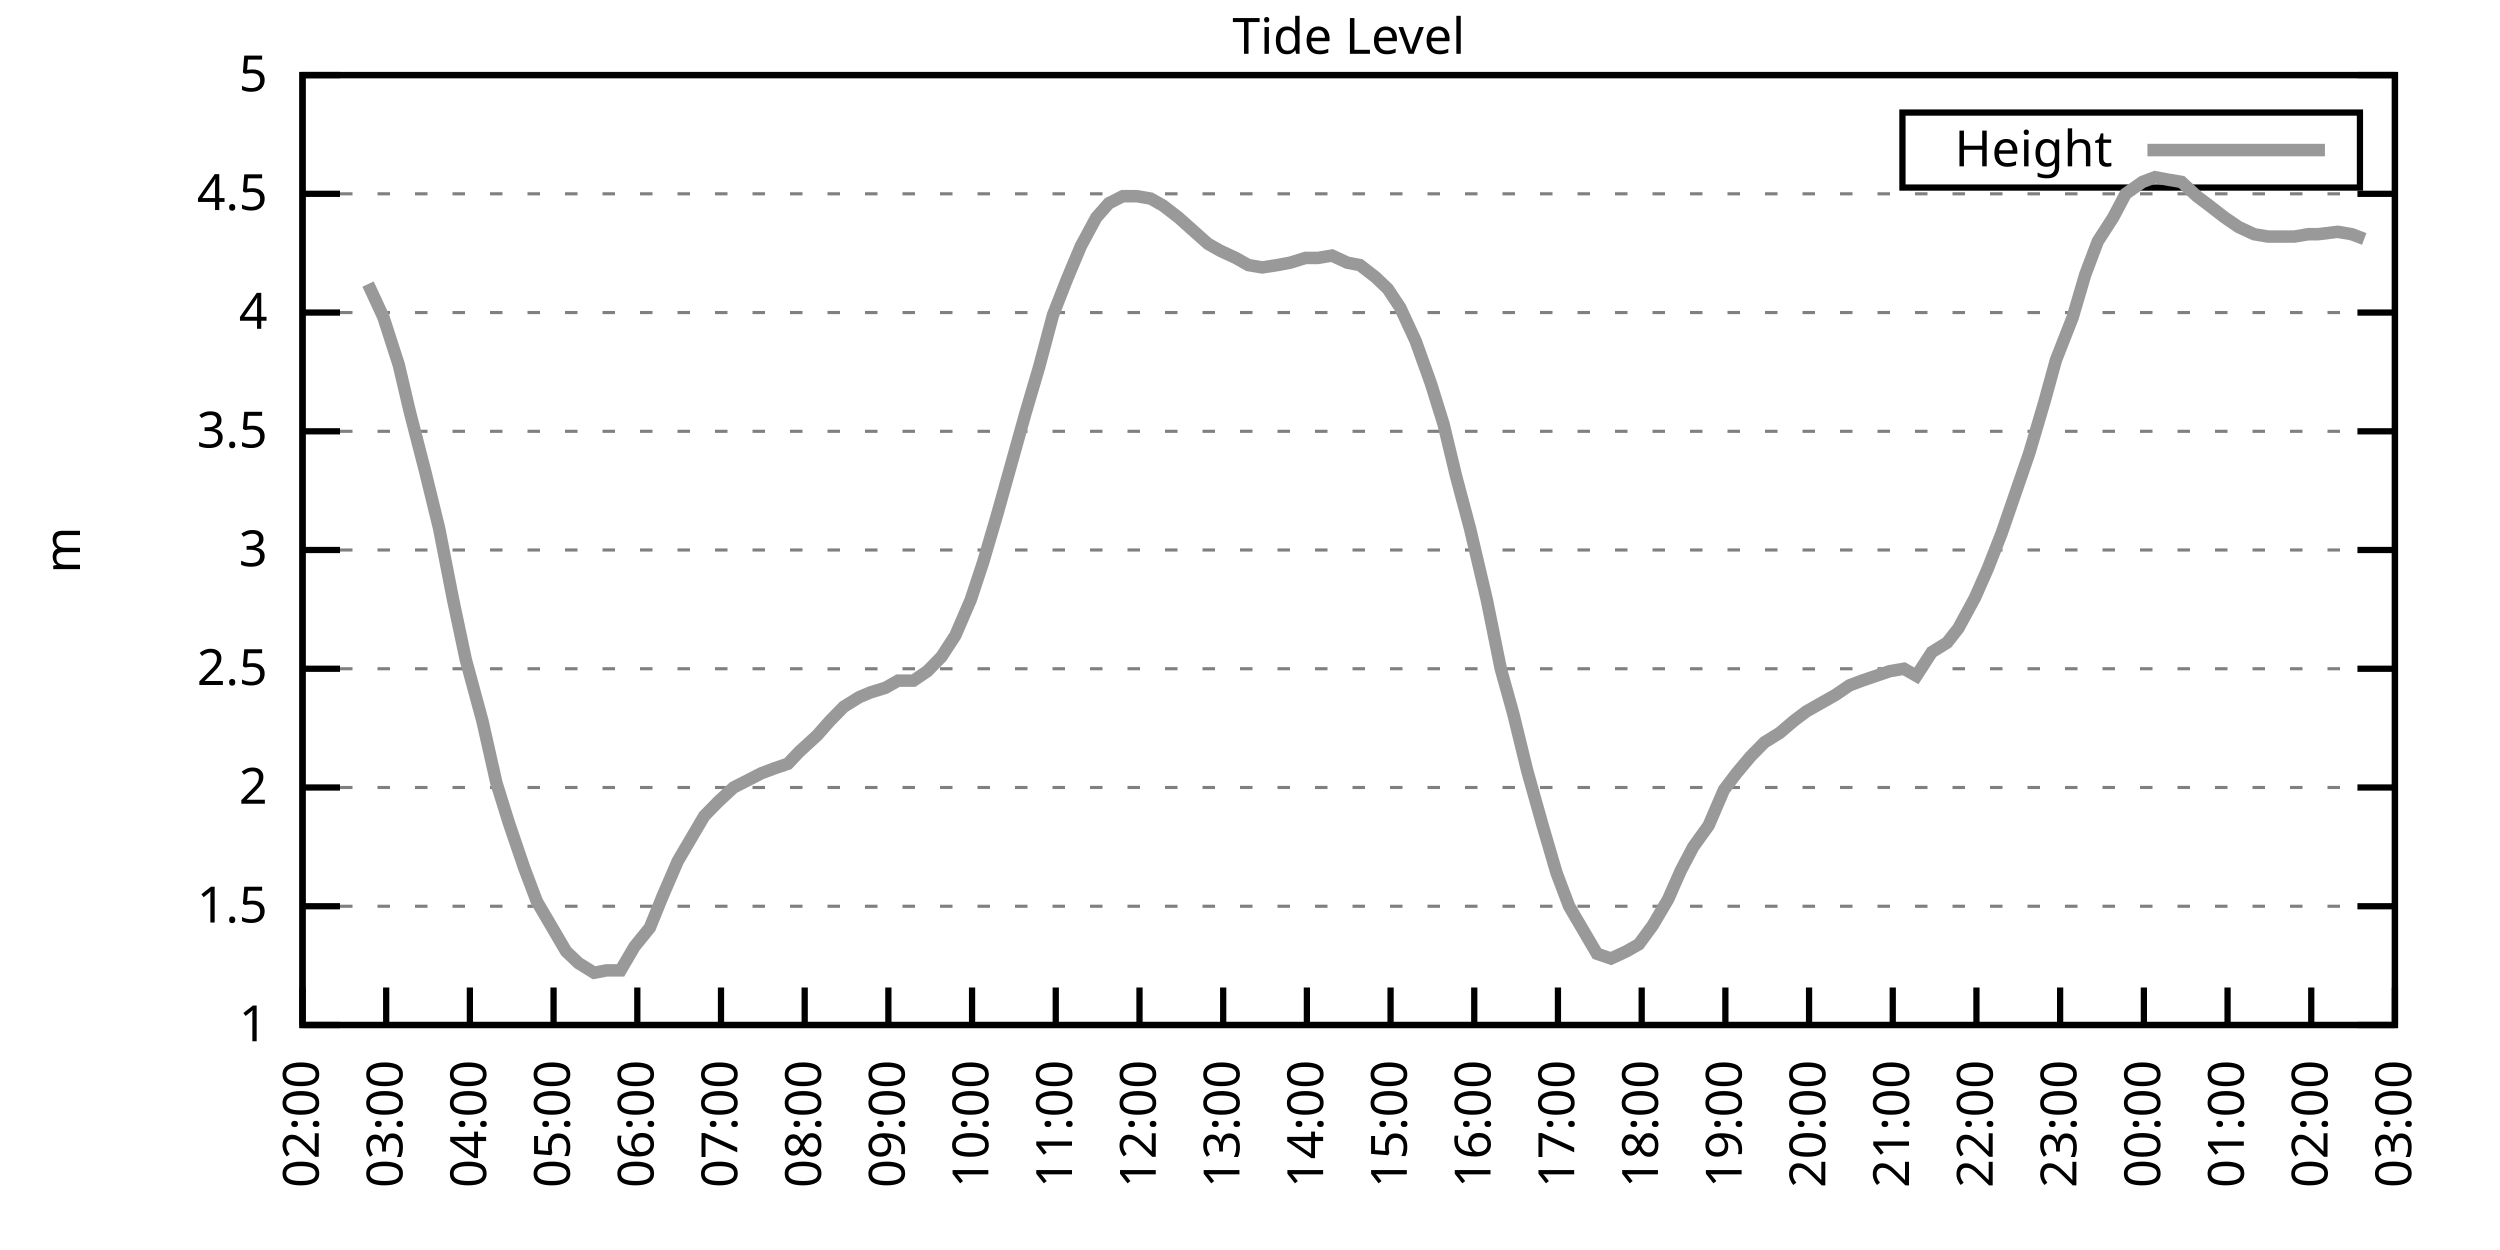
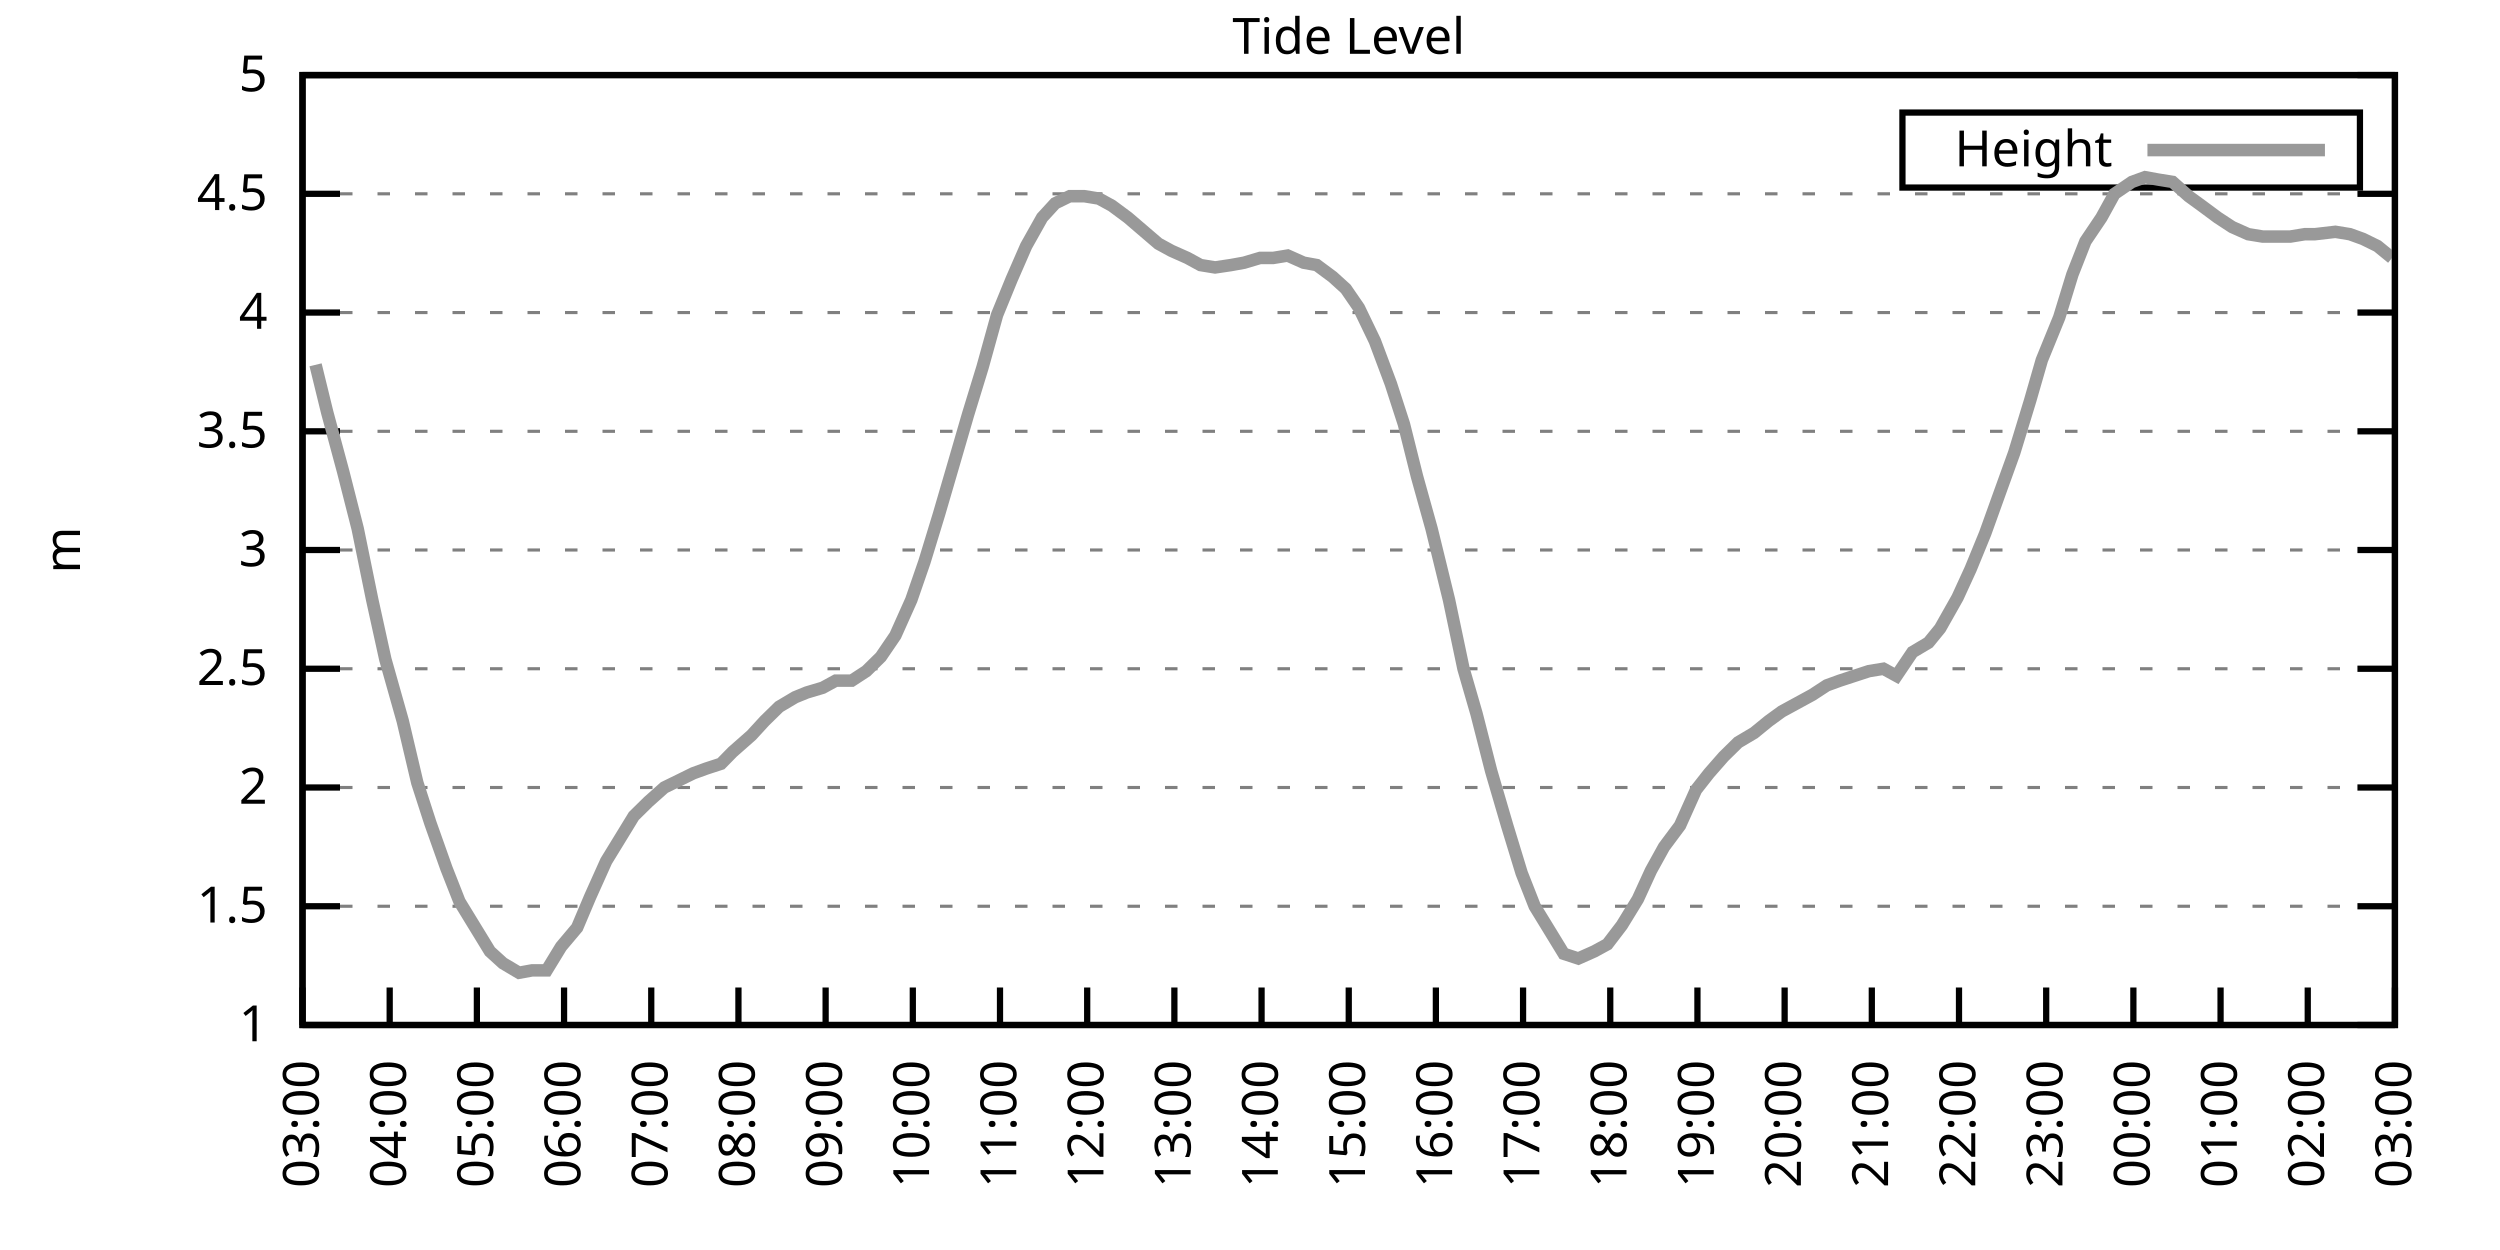
<svg xmlns="http://www.w3.org/2000/svg" xmlns:xlink="http://www.w3.org/1999/xlink" width="400" height="200" viewBox="0 0 400 200">
  <g id="gnuplot_canvas">
    <rect x="0" y="0" width="400" height="200" fill="none" />
    <defs>
      <circle id="gpDot" r="0.5" stroke-width="0.5" stroke="currentColor" />
      <path id="gpPt0" stroke-width="0.333" stroke="currentColor" d="M-1,0 h2 M0,-1 v2" />
      <path id="gpPt1" stroke-width="0.333" stroke="currentColor" d="M-1,-1 L1,1 M1,-1 L-1,1" />
      <path id="gpPt2" stroke-width="0.333" stroke="currentColor" d="M-1,0 L1,0 M0,-1 L0,1 M-1,-1 L1,1 M-1,1 L1,-1" />
      <rect id="gpPt3" stroke-width="0.333" stroke="currentColor" x="-1" y="-1" width="2" height="2" />
      <rect id="gpPt4" stroke-width="0.333" stroke="currentColor" fill="currentColor" x="-1" y="-1" width="2" height="2" />
      <circle id="gpPt5" stroke-width="0.333" stroke="currentColor" cx="0" cy="0" r="1" />
      <use xlink:href="#gpPt5" id="gpPt6" fill="currentColor" stroke="none" />
      <path id="gpPt7" stroke-width="0.333" stroke="currentColor" d="M0,-1.33 L-1.33,0.67 L1.33,0.67 z" />
      <use xlink:href="#gpPt7" id="gpPt8" fill="currentColor" stroke="none" />
      <use xlink:href="#gpPt7" id="gpPt9" stroke="currentColor" transform="rotate(180)" />
      <use xlink:href="#gpPt9" id="gpPt10" fill="currentColor" stroke="none" />
      <use xlink:href="#gpPt3" id="gpPt11" stroke="currentColor" transform="rotate(45)" />
      <use xlink:href="#gpPt11" id="gpPt12" fill="currentColor" stroke="none" />
      <path id="gpPt13" stroke-width="0.333" stroke="currentColor" d="M0,1.330 L1.265,0.411 L0.782,-1.067 L-0.782,-1.076 L-1.265,0.411 z" />
      <use xlink:href="#gpPt13" id="gpPt14" fill="currentColor" stroke="none" />
      <filter id="textbox" filterUnits="objectBoundingBox" x="0" y="0" height="1" width="1">
        <feFlood flood-color="white" flood-opacity="1" result="bgnd" />
        <feComposite in="SourceGraphic" in2="bgnd" operator="atop" />
      </filter>
      <filter id="greybox" filterUnits="objectBoundingBox" x="0" y="0" height="1" width="1">
        <feFlood flood-color="lightgrey" flood-opacity="1" result="grey" />
        <feComposite in="SourceGraphic" in2="grey" operator="atop" />
      </filter>
    </defs>
    <g fill="none" color="white" stroke="currentColor" stroke-width="1.00" stroke-linecap="butt" stroke-linejoin="miter">
</g>
    <g fill="none" color="black" stroke="currentColor" stroke-width="1.00" stroke-linecap="butt" stroke-linejoin="miter">
      <g stroke="none" shape-rendering="crispEdges">
        <polygon fill="rgb(255, 255, 255)" points="48.40,164.00 383.18,164.00 383.18,12.02 48.40,12.02 " />
      </g>
    </g>
    <g fill="none" color="black" stroke="currentColor" stroke-width="1.00" stroke-linecap="butt" stroke-linejoin="miter">
</g>
    <g fill="none" color="black" stroke="black" stroke-width="0.50" stroke-linecap="butt" stroke-linejoin="miter">
</g>
    <g fill="none" color="gray" stroke="currentColor" stroke-width="0.50" stroke-linecap="butt" stroke-linejoin="miter">
      <path stroke="gray" stroke-dasharray="2,4" class="gridline" d="M48.40,164.00 L383.19,164.00  " />
    </g>
    <g fill="none" color="gray" stroke="gray" stroke-width="1.00" stroke-linecap="butt" stroke-linejoin="miter">
</g>
    <g fill="none" color="black" stroke="currentColor" stroke-width="1.00" stroke-linecap="butt" stroke-linejoin="miter">
      <path stroke="black" d="M48.40,164.00 L54.40,164.00 M383.19,164.00 L377.19,164.00  " />
      <g transform="translate(42.80,166.60)" stroke="none" fill="black" font-family="Sans" font-size="8.00" text-anchor="end">
        <text>
          <tspan font-family="Sans"> 1</tspan>
        </text>
      </g>
    </g>
    <g fill="none" color="black" stroke="currentColor" stroke-width="1.00" stroke-linecap="butt" stroke-linejoin="miter">
</g>
    <g fill="none" color="black" stroke="black" stroke-width="0.50" stroke-linecap="butt" stroke-linejoin="miter">
</g>
    <g fill="none" color="gray" stroke="currentColor" stroke-width="0.50" stroke-linecap="butt" stroke-linejoin="miter">
      <path stroke="gray" stroke-dasharray="2,4" class="gridline" d="M48.40,145.00 L383.19,145.00  " />
    </g>
    <g fill="none" color="gray" stroke="gray" stroke-width="1.00" stroke-linecap="butt" stroke-linejoin="miter">
</g>
    <g fill="none" color="black" stroke="currentColor" stroke-width="1.00" stroke-linecap="butt" stroke-linejoin="miter">
      <path stroke="black" d="M48.40,145.00 L54.40,145.00 M383.19,145.00 L377.19,145.00  " />
      <g transform="translate(42.80,147.60)" stroke="none" fill="black" font-family="Sans" font-size="8.00" text-anchor="end">
        <text>
          <tspan font-family="Sans"> 1.5</tspan>
        </text>
      </g>
    </g>
    <g fill="none" color="black" stroke="currentColor" stroke-width="1.00" stroke-linecap="butt" stroke-linejoin="miter">
</g>
    <g fill="none" color="black" stroke="black" stroke-width="0.50" stroke-linecap="butt" stroke-linejoin="miter">
</g>
    <g fill="none" color="gray" stroke="currentColor" stroke-width="0.50" stroke-linecap="butt" stroke-linejoin="miter">
      <path stroke="gray" stroke-dasharray="2,4" class="gridline" d="M48.40,126.00 L383.19,126.00  " />
    </g>
    <g fill="none" color="gray" stroke="gray" stroke-width="1.00" stroke-linecap="butt" stroke-linejoin="miter">
</g>
    <g fill="none" color="black" stroke="currentColor" stroke-width="1.00" stroke-linecap="butt" stroke-linejoin="miter">
      <path stroke="black" d="M48.40,126.00 L54.40,126.00 M383.19,126.00 L377.19,126.00  " />
      <g transform="translate(42.80,128.60)" stroke="none" fill="black" font-family="Sans" font-size="8.00" text-anchor="end">
        <text>
          <tspan font-family="Sans"> 2</tspan>
        </text>
      </g>
    </g>
    <g fill="none" color="black" stroke="currentColor" stroke-width="1.00" stroke-linecap="butt" stroke-linejoin="miter">
</g>
    <g fill="none" color="black" stroke="black" stroke-width="0.50" stroke-linecap="butt" stroke-linejoin="miter">
</g>
    <g fill="none" color="gray" stroke="currentColor" stroke-width="0.50" stroke-linecap="butt" stroke-linejoin="miter">
      <path stroke="gray" stroke-dasharray="2,4" class="gridline" d="M48.40,107.00 L383.19,107.00  " />
    </g>
    <g fill="none" color="gray" stroke="gray" stroke-width="1.00" stroke-linecap="butt" stroke-linejoin="miter">
</g>
    <g fill="none" color="black" stroke="currentColor" stroke-width="1.00" stroke-linecap="butt" stroke-linejoin="miter">
      <path stroke="black" d="M48.40,107.00 L54.40,107.00 M383.19,107.00 L377.19,107.00  " />
      <g transform="translate(42.80,109.60)" stroke="none" fill="black" font-family="Sans" font-size="8.00" text-anchor="end">
        <text>
          <tspan font-family="Sans"> 2.5</tspan>
        </text>
      </g>
    </g>
    <g fill="none" color="black" stroke="currentColor" stroke-width="1.00" stroke-linecap="butt" stroke-linejoin="miter">
</g>
    <g fill="none" color="black" stroke="black" stroke-width="0.50" stroke-linecap="butt" stroke-linejoin="miter">
</g>
    <g fill="none" color="gray" stroke="currentColor" stroke-width="0.50" stroke-linecap="butt" stroke-linejoin="miter">
      <path stroke="gray" stroke-dasharray="2,4" class="gridline" d="M48.40,88.00 L383.19,88.00  " />
    </g>
    <g fill="none" color="gray" stroke="gray" stroke-width="1.00" stroke-linecap="butt" stroke-linejoin="miter">
</g>
    <g fill="none" color="black" stroke="currentColor" stroke-width="1.00" stroke-linecap="butt" stroke-linejoin="miter">
      <path stroke="black" d="M48.40,88.00 L54.40,88.00 M383.19,88.00 L377.19,88.00  " />
      <g transform="translate(42.80,90.60)" stroke="none" fill="black" font-family="Sans" font-size="8.00" text-anchor="end">
        <text>
          <tspan font-family="Sans"> 3</tspan>
        </text>
      </g>
    </g>
    <g fill="none" color="black" stroke="currentColor" stroke-width="1.00" stroke-linecap="butt" stroke-linejoin="miter">
</g>
    <g fill="none" color="black" stroke="black" stroke-width="0.50" stroke-linecap="butt" stroke-linejoin="miter">
</g>
    <g fill="none" color="gray" stroke="currentColor" stroke-width="0.50" stroke-linecap="butt" stroke-linejoin="miter">
      <path stroke="gray" stroke-dasharray="2,4" class="gridline" d="M48.40,69.01 L383.19,69.01  " />
    </g>
    <g fill="none" color="gray" stroke="gray" stroke-width="1.00" stroke-linecap="butt" stroke-linejoin="miter">
</g>
    <g fill="none" color="black" stroke="currentColor" stroke-width="1.00" stroke-linecap="butt" stroke-linejoin="miter">
      <path stroke="black" d="M48.40,69.01 L54.40,69.01 M383.19,69.01 L377.19,69.01  " />
      <g transform="translate(42.80,71.61)" stroke="none" fill="black" font-family="Sans" font-size="8.00" text-anchor="end">
        <text>
          <tspan font-family="Sans"> 3.5</tspan>
        </text>
      </g>
    </g>
    <g fill="none" color="black" stroke="currentColor" stroke-width="1.00" stroke-linecap="butt" stroke-linejoin="miter">
</g>
    <g fill="none" color="black" stroke="black" stroke-width="0.50" stroke-linecap="butt" stroke-linejoin="miter">
</g>
    <g fill="none" color="gray" stroke="currentColor" stroke-width="0.50" stroke-linecap="butt" stroke-linejoin="miter">
      <path stroke="gray" stroke-dasharray="2,4" class="gridline" d="M48.40,50.01 L383.19,50.01  " />
    </g>
    <g fill="none" color="gray" stroke="gray" stroke-width="1.00" stroke-linecap="butt" stroke-linejoin="miter">
</g>
    <g fill="none" color="black" stroke="currentColor" stroke-width="1.00" stroke-linecap="butt" stroke-linejoin="miter">
      <path stroke="black" d="M48.40,50.01 L54.40,50.01 M383.19,50.01 L377.19,50.01  " />
      <g transform="translate(42.80,52.61)" stroke="none" fill="black" font-family="Sans" font-size="8.00" text-anchor="end">
        <text>
          <tspan font-family="Sans"> 4</tspan>
        </text>
      </g>
    </g>
    <g fill="none" color="black" stroke="currentColor" stroke-width="1.00" stroke-linecap="butt" stroke-linejoin="miter">
</g>
    <g fill="none" color="black" stroke="black" stroke-width="0.50" stroke-linecap="butt" stroke-linejoin="miter">
</g>
    <g fill="none" color="gray" stroke="currentColor" stroke-width="0.50" stroke-linecap="butt" stroke-linejoin="miter">
      <path stroke="gray" stroke-dasharray="2,4" class="gridline" d="M48.40,31.01 L383.19,31.01  " />
    </g>
    <g fill="none" color="gray" stroke="gray" stroke-width="1.00" stroke-linecap="butt" stroke-linejoin="miter">
</g>
    <g fill="none" color="black" stroke="currentColor" stroke-width="1.00" stroke-linecap="butt" stroke-linejoin="miter">
      <path stroke="black" d="M48.40,31.01 L54.40,31.01 M383.19,31.01 L377.19,31.01  " />
      <g transform="translate(42.80,33.61)" stroke="none" fill="black" font-family="Sans" font-size="8.00" text-anchor="end">
        <text>
          <tspan font-family="Sans"> 4.5</tspan>
        </text>
      </g>
    </g>
    <g fill="none" color="black" stroke="currentColor" stroke-width="1.00" stroke-linecap="butt" stroke-linejoin="miter">
</g>
    <g fill="none" color="black" stroke="black" stroke-width="0.50" stroke-linecap="butt" stroke-linejoin="miter">
</g>
    <g fill="none" color="gray" stroke="currentColor" stroke-width="0.50" stroke-linecap="butt" stroke-linejoin="miter">
      <path stroke="gray" stroke-dasharray="2,4" class="gridline" d="M48.40,12.01 L383.19,12.01  " />
    </g>
    <g fill="none" color="gray" stroke="gray" stroke-width="1.00" stroke-linecap="butt" stroke-linejoin="miter">
</g>
    <g fill="none" color="black" stroke="currentColor" stroke-width="1.00" stroke-linecap="butt" stroke-linejoin="miter">
      <path stroke="black" d="M48.40,12.01 L54.40,12.01 M383.19,12.01 L377.19,12.01  " />
      <g transform="translate(42.80,14.61)" stroke="none" fill="black" font-family="Sans" font-size="8.00" text-anchor="end">
        <text>
          <tspan font-family="Sans"> 5</tspan>
        </text>
      </g>
    </g>
    <g fill="none" color="black" stroke="currentColor" stroke-width="1.00" stroke-linecap="butt" stroke-linejoin="miter">
      <path stroke="black" d="M48.40,164.00 L48.40,158.00  " />
      <g transform="translate(51.00,169.60) rotate(270.00)" stroke="none" fill="black" font-family="Sans" font-size="8.00" text-anchor="end">
        <text>
-           <tspan font-family="Sans">02:00</tspan>
-         </text>
-       </g>
-     </g>
-     <g fill="none" color="black" stroke="currentColor" stroke-width="1.00" stroke-linecap="butt" stroke-linejoin="miter">
-       <path stroke="black" d="M61.79,164.00 L61.79,158.00  " />
-       <g transform="translate(64.39,169.60) rotate(270.00)" stroke="none" fill="black" font-family="Sans" font-size="8.00" text-anchor="end">
-         <text>
          <tspan font-family="Sans">03:00</tspan>
        </text>
      </g>
    </g>
    <g fill="none" color="black" stroke="currentColor" stroke-width="1.00" stroke-linecap="butt" stroke-linejoin="miter">
-       <path stroke="black" d="M75.18,164.00 L75.18,158.00  " />
-       <g transform="translate(77.78,169.60) rotate(270.00)" stroke="none" fill="black" font-family="Sans" font-size="8.00" text-anchor="end">
+       <path stroke="black" d="M62.35,164.00 L62.35,158.00  " />
+       <g transform="translate(64.95,169.60) rotate(270.00)" stroke="none" fill="black" font-family="Sans" font-size="8.00" text-anchor="end">
        <text>
          <tspan font-family="Sans">04:00</tspan>
        </text>
      </g>
    </g>
    <g fill="none" color="black" stroke="currentColor" stroke-width="1.00" stroke-linecap="butt" stroke-linejoin="miter">
-       <path stroke="black" d="M88.57,164.00 L88.57,158.00  " />
-       <g transform="translate(91.17,169.60) rotate(270.00)" stroke="none" fill="black" font-family="Sans" font-size="8.00" text-anchor="end">
+       <path stroke="black" d="M76.30,164.00 L76.30,158.00  " />
+       <g transform="translate(78.90,169.60) rotate(270.00)" stroke="none" fill="black" font-family="Sans" font-size="8.00" text-anchor="end">
        <text>
          <tspan font-family="Sans">05:00</tspan>
        </text>
      </g>
    </g>
    <g fill="none" color="black" stroke="currentColor" stroke-width="1.00" stroke-linecap="butt" stroke-linejoin="miter">
-       <path stroke="black" d="M101.97,164.00 L101.97,158.00  " />
-       <g transform="translate(104.57,169.60) rotate(270.00)" stroke="none" fill="black" font-family="Sans" font-size="8.00" text-anchor="end">
+       <path stroke="black" d="M90.25,164.00 L90.25,158.00  " />
+       <g transform="translate(92.85,169.60) rotate(270.00)" stroke="none" fill="black" font-family="Sans" font-size="8.00" text-anchor="end">
        <text>
          <tspan font-family="Sans">06:00</tspan>
        </text>
      </g>
    </g>
    <g fill="none" color="black" stroke="currentColor" stroke-width="1.00" stroke-linecap="butt" stroke-linejoin="miter">
-       <path stroke="black" d="M115.36,164.00 L115.36,158.00  " />
-       <g transform="translate(117.96,169.60) rotate(270.00)" stroke="none" fill="black" font-family="Sans" font-size="8.00" text-anchor="end">
+       <path stroke="black" d="M104.20,164.00 L104.20,158.00  " />
+       <g transform="translate(106.80,169.60) rotate(270.00)" stroke="none" fill="black" font-family="Sans" font-size="8.00" text-anchor="end">
        <text>
          <tspan font-family="Sans">07:00</tspan>
        </text>
      </g>
    </g>
    <g fill="none" color="black" stroke="currentColor" stroke-width="1.00" stroke-linecap="butt" stroke-linejoin="miter">
-       <path stroke="black" d="M128.75,164.00 L128.75,158.00  " />
-       <g transform="translate(131.35,169.60) rotate(270.00)" stroke="none" fill="black" font-family="Sans" font-size="8.00" text-anchor="end">
+       <path stroke="black" d="M118.15,164.00 L118.15,158.00  " />
+       <g transform="translate(120.75,169.60) rotate(270.00)" stroke="none" fill="black" font-family="Sans" font-size="8.00" text-anchor="end">
        <text>
          <tspan font-family="Sans">08:00</tspan>
        </text>
      </g>
    </g>
    <g fill="none" color="black" stroke="currentColor" stroke-width="1.00" stroke-linecap="butt" stroke-linejoin="miter">
-       <path stroke="black" d="M142.14,164.00 L142.14,158.00  " />
-       <g transform="translate(144.74,169.60) rotate(270.00)" stroke="none" fill="black" font-family="Sans" font-size="8.00" text-anchor="end">
+       <path stroke="black" d="M132.10,164.00 L132.10,158.00  " />
+       <g transform="translate(134.70,169.60) rotate(270.00)" stroke="none" fill="black" font-family="Sans" font-size="8.00" text-anchor="end">
        <text>
          <tspan font-family="Sans">09:00</tspan>
        </text>
      </g>
    </g>
    <g fill="none" color="black" stroke="currentColor" stroke-width="1.00" stroke-linecap="butt" stroke-linejoin="miter">
-       <path stroke="black" d="M155.53,164.00 L155.53,158.00  " />
-       <g transform="translate(158.13,169.60) rotate(270.00)" stroke="none" fill="black" font-family="Sans" font-size="8.00" text-anchor="end">
+       <path stroke="black" d="M146.05,164.00 L146.05,158.00  " />
+       <g transform="translate(148.65,169.60) rotate(270.00)" stroke="none" fill="black" font-family="Sans" font-size="8.00" text-anchor="end">
        <text>
          <tspan font-family="Sans">10:00</tspan>
        </text>
      </g>
    </g>
    <g fill="none" color="black" stroke="currentColor" stroke-width="1.00" stroke-linecap="butt" stroke-linejoin="miter">
-       <path stroke="black" d="M168.92,164.00 L168.92,158.00  " />
-       <g transform="translate(171.52,169.60) rotate(270.00)" stroke="none" fill="black" font-family="Sans" font-size="8.00" text-anchor="end">
+       <path stroke="black" d="M160.00,164.00 L160.00,158.00  " />
+       <g transform="translate(162.60,169.60) rotate(270.00)" stroke="none" fill="black" font-family="Sans" font-size="8.00" text-anchor="end">
        <text>
          <tspan font-family="Sans">11:00</tspan>
        </text>
      </g>
    </g>
    <g fill="none" color="black" stroke="currentColor" stroke-width="1.00" stroke-linecap="butt" stroke-linejoin="miter">
-       <path stroke="black" d="M182.32,164.00 L182.32,158.00  " />
-       <g transform="translate(184.92,169.60) rotate(270.00)" stroke="none" fill="black" font-family="Sans" font-size="8.00" text-anchor="end">
+       <path stroke="black" d="M173.95,164.00 L173.95,158.00  " />
+       <g transform="translate(176.55,169.60) rotate(270.00)" stroke="none" fill="black" font-family="Sans" font-size="8.00" text-anchor="end">
        <text>
          <tspan font-family="Sans">12:00</tspan>
        </text>
      </g>
    </g>
    <g fill="none" color="black" stroke="currentColor" stroke-width="1.00" stroke-linecap="butt" stroke-linejoin="miter">
-       <path stroke="black" d="M195.71,164.00 L195.71,158.00  " />
-       <g transform="translate(198.31,169.60) rotate(270.00)" stroke="none" fill="black" font-family="Sans" font-size="8.00" text-anchor="end">
+       <path stroke="black" d="M187.90,164.00 L187.90,158.00  " />
+       <g transform="translate(190.50,169.60) rotate(270.00)" stroke="none" fill="black" font-family="Sans" font-size="8.00" text-anchor="end">
        <text>
          <tspan font-family="Sans">13:00</tspan>
        </text>
      </g>
    </g>
    <g fill="none" color="black" stroke="currentColor" stroke-width="1.00" stroke-linecap="butt" stroke-linejoin="miter">
-       <path stroke="black" d="M209.10,164.00 L209.10,158.00  " />
-       <g transform="translate(211.70,169.60) rotate(270.00)" stroke="none" fill="black" font-family="Sans" font-size="8.00" text-anchor="end">
+       <path stroke="black" d="M201.85,164.00 L201.85,158.00  " />
+       <g transform="translate(204.45,169.60) rotate(270.00)" stroke="none" fill="black" font-family="Sans" font-size="8.00" text-anchor="end">
        <text>
          <tspan font-family="Sans">14:00</tspan>
        </text>
      </g>
    </g>
    <g fill="none" color="black" stroke="currentColor" stroke-width="1.00" stroke-linecap="butt" stroke-linejoin="miter">
-       <path stroke="black" d="M222.49,164.00 L222.49,158.00  " />
-       <g transform="translate(225.09,169.60) rotate(270.00)" stroke="none" fill="black" font-family="Sans" font-size="8.00" text-anchor="end">
+       <path stroke="black" d="M215.80,164.00 L215.80,158.00  " />
+       <g transform="translate(218.40,169.60) rotate(270.00)" stroke="none" fill="black" font-family="Sans" font-size="8.00" text-anchor="end">
        <text>
          <tspan font-family="Sans">15:00</tspan>
        </text>
      </g>
    </g>
    <g fill="none" color="black" stroke="currentColor" stroke-width="1.00" stroke-linecap="butt" stroke-linejoin="miter">
-       <path stroke="black" d="M235.88,164.00 L235.88,158.00  " />
-       <g transform="translate(238.48,169.60) rotate(270.00)" stroke="none" fill="black" font-family="Sans" font-size="8.00" text-anchor="end">
+       <path stroke="black" d="M229.74,164.00 L229.74,158.00  " />
+       <g transform="translate(232.34,169.60) rotate(270.00)" stroke="none" fill="black" font-family="Sans" font-size="8.00" text-anchor="end">
        <text>
          <tspan font-family="Sans">16:00</tspan>
        </text>
      </g>
    </g>
    <g fill="none" color="black" stroke="currentColor" stroke-width="1.00" stroke-linecap="butt" stroke-linejoin="miter">
-       <path stroke="black" d="M249.27,164.00 L249.27,158.00  " />
-       <g transform="translate(251.87,169.60) rotate(270.00)" stroke="none" fill="black" font-family="Sans" font-size="8.00" text-anchor="end">
+       <path stroke="black" d="M243.69,164.00 L243.69,158.00  " />
+       <g transform="translate(246.29,169.60) rotate(270.00)" stroke="none" fill="black" font-family="Sans" font-size="8.00" text-anchor="end">
        <text>
          <tspan font-family="Sans">17:00</tspan>
        </text>
      </g>
    </g>
    <g fill="none" color="black" stroke="currentColor" stroke-width="1.00" stroke-linecap="butt" stroke-linejoin="miter">
-       <path stroke="black" d="M262.67,164.00 L262.67,158.00  " />
-       <g transform="translate(265.27,169.60) rotate(270.00)" stroke="none" fill="black" font-family="Sans" font-size="8.00" text-anchor="end">
+       <path stroke="black" d="M257.64,164.00 L257.64,158.00  " />
+       <g transform="translate(260.24,169.60) rotate(270.00)" stroke="none" fill="black" font-family="Sans" font-size="8.00" text-anchor="end">
        <text>
          <tspan font-family="Sans">18:00</tspan>
        </text>
      </g>
    </g>
    <g fill="none" color="black" stroke="currentColor" stroke-width="1.00" stroke-linecap="butt" stroke-linejoin="miter">
-       <path stroke="black" d="M276.06,164.00 L276.06,158.00  " />
-       <g transform="translate(278.66,169.60) rotate(270.00)" stroke="none" fill="black" font-family="Sans" font-size="8.00" text-anchor="end">
+       <path stroke="black" d="M271.59,164.00 L271.59,158.00  " />
+       <g transform="translate(274.19,169.60) rotate(270.00)" stroke="none" fill="black" font-family="Sans" font-size="8.00" text-anchor="end">
        <text>
          <tspan font-family="Sans">19:00</tspan>
        </text>
      </g>
    </g>
    <g fill="none" color="black" stroke="currentColor" stroke-width="1.00" stroke-linecap="butt" stroke-linejoin="miter">
-       <path stroke="black" d="M289.45,164.00 L289.45,158.00  " />
-       <g transform="translate(292.05,169.60) rotate(270.00)" stroke="none" fill="black" font-family="Sans" font-size="8.00" text-anchor="end">
+       <path stroke="black" d="M285.54,164.00 L285.54,158.00  " />
+       <g transform="translate(288.14,169.60) rotate(270.00)" stroke="none" fill="black" font-family="Sans" font-size="8.00" text-anchor="end">
        <text>
          <tspan font-family="Sans">20:00</tspan>
        </text>
      </g>
    </g>
    <g fill="none" color="black" stroke="currentColor" stroke-width="1.00" stroke-linecap="butt" stroke-linejoin="miter">
-       <path stroke="black" d="M302.84,164.00 L302.84,158.00  " />
-       <g transform="translate(305.44,169.60) rotate(270.00)" stroke="none" fill="black" font-family="Sans" font-size="8.00" text-anchor="end">
+       <path stroke="black" d="M299.49,164.00 L299.49,158.00  " />
+       <g transform="translate(302.09,169.60) rotate(270.00)" stroke="none" fill="black" font-family="Sans" font-size="8.00" text-anchor="end">
        <text>
          <tspan font-family="Sans">21:00</tspan>
        </text>
      </g>
    </g>
    <g fill="none" color="black" stroke="currentColor" stroke-width="1.00" stroke-linecap="butt" stroke-linejoin="miter">
-       <path stroke="black" d="M316.23,164.00 L316.23,158.00  " />
-       <g transform="translate(318.83,169.60) rotate(270.00)" stroke="none" fill="black" font-family="Sans" font-size="8.00" text-anchor="end">
+       <path stroke="black" d="M313.44,164.00 L313.44,158.00  " />
+       <g transform="translate(316.04,169.60) rotate(270.00)" stroke="none" fill="black" font-family="Sans" font-size="8.00" text-anchor="end">
        <text>
          <tspan font-family="Sans">22:00</tspan>
        </text>
      </g>
    </g>
    <g fill="none" color="black" stroke="currentColor" stroke-width="1.00" stroke-linecap="butt" stroke-linejoin="miter">
-       <path stroke="black" d="M329.62,164.00 L329.62,158.00  " />
-       <g transform="translate(332.22,169.60) rotate(270.00)" stroke="none" fill="black" font-family="Sans" font-size="8.00" text-anchor="end">
+       <path stroke="black" d="M327.39,164.00 L327.39,158.00  " />
+       <g transform="translate(329.99,169.60) rotate(270.00)" stroke="none" fill="black" font-family="Sans" font-size="8.00" text-anchor="end">
        <text>
          <tspan font-family="Sans">23:00</tspan>
        </text>
      </g>
    </g>
    <g fill="none" color="black" stroke="currentColor" stroke-width="1.00" stroke-linecap="butt" stroke-linejoin="miter">
-       <path stroke="black" d="M343.02,164.00 L343.02,158.00  " />
-       <g transform="translate(345.62,169.60) rotate(270.00)" stroke="none" fill="black" font-family="Sans" font-size="8.00" text-anchor="end">
+       <path stroke="black" d="M341.34,164.00 L341.34,158.00  " />
+       <g transform="translate(343.94,169.60) rotate(270.00)" stroke="none" fill="black" font-family="Sans" font-size="8.00" text-anchor="end">
        <text>
          <tspan font-family="Sans">00:00</tspan>
        </text>
      </g>
    </g>
    <g fill="none" color="black" stroke="currentColor" stroke-width="1.00" stroke-linecap="butt" stroke-linejoin="miter">
-       <path stroke="black" d="M356.41,164.00 L356.41,158.00  " />
-       <g transform="translate(359.01,169.60) rotate(270.00)" stroke="none" fill="black" font-family="Sans" font-size="8.00" text-anchor="end">
+       <path stroke="black" d="M355.29,164.00 L355.29,158.00  " />
+       <g transform="translate(357.89,169.60) rotate(270.00)" stroke="none" fill="black" font-family="Sans" font-size="8.00" text-anchor="end">
        <text>
          <tspan font-family="Sans">01:00</tspan>
        </text>
      </g>
    </g>
    <g fill="none" color="black" stroke="currentColor" stroke-width="1.00" stroke-linecap="butt" stroke-linejoin="miter">
-       <path stroke="black" d="M369.80,164.00 L369.80,158.00  " />
-       <g transform="translate(372.40,169.60) rotate(270.00)" stroke="none" fill="black" font-family="Sans" font-size="8.00" text-anchor="end">
+       <path stroke="black" d="M369.24,164.00 L369.24,158.00  " />
+       <g transform="translate(371.84,169.60) rotate(270.00)" stroke="none" fill="black" font-family="Sans" font-size="8.00" text-anchor="end">
        <text>
          <tspan font-family="Sans">02:00</tspan>
        </text>
      </g>
    </g>
    <g fill="none" color="black" stroke="currentColor" stroke-width="1.00" stroke-linecap="butt" stroke-linejoin="miter">
      <path stroke="black" d="M383.19,164.00 L383.19,158.00  " />
      <g transform="translate(385.79,169.60) rotate(270.00)" stroke="none" fill="black" font-family="Sans" font-size="8.00" text-anchor="end">
        <text>
          <tspan font-family="Sans">03:00</tspan>
        </text>
      </g>
    </g>
    <g fill="none" color="black" stroke="currentColor" stroke-width="1.00" stroke-linecap="butt" stroke-linejoin="miter">
</g>
    <g fill="none" color="black" stroke="currentColor" stroke-width="1.00" stroke-linecap="butt" stroke-linejoin="miter">
      <path stroke="black" d="M48.40,12.01 L48.40,164.00 L383.19,164.00 L383.19,12.01 L48.40,12.01 Z  " />
    </g>
    <g fill="none" color="black" stroke="currentColor" stroke-width="1.00" stroke-linecap="butt" stroke-linejoin="miter">
</g>
    <g fill="none" color="black" stroke="currentColor" stroke-width="1.00" stroke-linecap="butt" stroke-linejoin="miter">
      <path stroke="black" d="M304.39,30.01 L304.39,18.01 L377.59,18.01 L377.59,30.01 L304.39,30.01 Z  " />
    </g>
    <g id="Tide_level_plot_1">
      <g fill="none" color="white" stroke="black" stroke-width="2.00" stroke-linecap="butt" stroke-linejoin="miter">
</g>
      <g fill="none" color="black" stroke="currentColor" stroke-width="2.00" stroke-linecap="butt" stroke-linejoin="miter">
        <g transform="translate(337.99,26.61)" stroke="none" fill="black" font-family="Sans" font-size="8.00" text-anchor="end">
          <text>
            <tspan font-family="Sans">Height</tspan>
          </text>
        </g>
      </g>
      <g fill="none" color="black" stroke="currentColor" stroke-width="2.00" stroke-linecap="butt" stroke-linejoin="miter">
-         <path stroke="rgb(153, 153, 153)" d="M343.59,24.01 L371.99,24.01 M58.89,45.45 L61.35,50.77 L63.80,58.37 L65.59,65.97 L68.04,75.47 L70.27,84.59   L72.50,95.98 L74.51,105.48 L77.19,115.36 L79.42,125.24 L81.43,131.70 L83.89,138.92 L85.90,144.24 L87.91,147.66   L90.58,152.22 L92.59,154.12 L95.05,155.64 L97.06,155.26 L99.29,155.26 L101.52,151.46 L103.98,148.42 L105.98,143.48   L108.44,137.78 L110.67,133.98 L112.68,130.56 L114.91,128.28 L117.37,126.00 L119.60,124.86 L121.83,123.72 L123.84,122.96   L126.07,122.20 L127.86,120.30 L130.76,117.64 L132.77,115.36 L135.00,113.08 L137.45,111.56 L139.24,110.80 L141.69,110.04   L143.70,108.90 L146.16,108.90 L148.39,107.38 L150.62,105.10 L152.85,101.68 L155.31,95.98 L157.32,89.90 L159.55,82.31   L161.78,74.33 L164.01,66.35 L166.25,58.75 L168.48,50.39 L170.71,44.69 L172.94,39.37 L175.40,34.81 L177.41,32.53   L179.64,31.39 L181.87,31.39 L184.10,31.77 L186.11,32.91 L188.57,34.81 L193.25,38.99 L195.26,40.13 L197.72,41.27   L199.73,42.41 L201.96,42.79 L204.41,42.41 L206.42,42.03 L208.88,41.27 L210.88,41.27 L213.12,40.89 L215.57,42.03   L217.58,42.41 L220.04,44.31 L222.04,46.21 L224.05,49.25 L226.51,54.57 L228.96,61.41 L230.97,67.87 L232.98,76.23   L235.21,84.59 L237.89,95.98 L240.12,107.00 L242.13,114.22 L244.36,123.34 L246.82,132.08 L249.05,139.68 L251.06,145.00   L253.29,148.80 L255.52,152.60 L257.76,153.36 L260.21,152.22 L262.22,151.08 L264.45,148.04 L266.91,143.86 L268.92,139.30   L270.92,135.50 L273.38,132.08 L275.83,126.38 L277.84,123.72 L280.07,121.06 L282.31,118.78 L284.76,117.26 L286.99,115.36   L289.00,113.84 L291.01,112.70 L293.69,111.18 L295.92,109.66 L297.93,108.90 L300.16,108.14 L302.39,107.38 L304.63,107.00   L306.63,108.14 L309.09,104.34 L311.54,102.82 L313.33,100.54 L316.01,95.60 L318.02,91.04 L320.25,85.35 L322.48,78.89   L324.71,72.43 L327.17,64.07 L328.95,57.61 L331.63,50.77 L333.64,43.93 L335.65,38.61 L338.10,34.81 L340.11,31.01   L342.79,29.11 L344.80,28.35 L346.81,28.73 L349.04,29.11 L351.50,31.39 L353.51,32.91 L355.96,34.81 L358.19,36.33   L360.65,37.47 L362.88,37.85 L365.11,37.85 L367.12,37.85 L369.35,37.47 L370.91,37.47 L374.04,37.09 L376.27,37.47   L378.28,38.23  " />
+         <path stroke="rgb(153, 153, 153)" d="M343.59,24.01 L371.99,24.01 M50.49,58.37 L52.35,65.97 L54.91,75.47 L57.23,84.59 L59.56,95.98 L61.65,105.48   L64.44,115.36 L66.77,125.24 L68.86,131.70 L71.42,138.92 L73.51,144.24 L75.60,147.66 L78.39,152.22 L80.48,154.12   L83.04,155.64 L85.13,155.26 L87.46,155.26 L89.78,151.46 L92.34,148.42 L94.43,143.48 L96.99,137.78 L99.32,133.98   L101.41,130.56 L103.73,128.28 L106.29,126.00 L108.62,124.86 L110.94,123.72 L113.03,122.96 L115.36,122.20 L117.22,120.30   L120.24,117.64 L122.33,115.36 L124.66,113.08 L127.22,111.56 L129.08,110.80 L131.63,110.04 L133.72,108.90 L136.28,108.90   L138.61,107.38 L140.93,105.10 L143.26,101.68 L145.81,95.98 L147.91,89.90 L150.23,82.31 L152.56,74.33 L154.88,66.35   L157.21,58.75 L159.53,50.39 L161.86,44.69 L164.18,39.37 L166.74,34.81 L168.83,32.53 L171.16,31.39 L173.48,31.39   L175.81,31.77 L177.90,32.91 L180.46,34.81 L185.34,38.99 L187.43,40.13 L189.99,41.27 L192.08,42.41 L194.41,42.79   L196.96,42.41 L199.06,42.03 L201.61,41.27 L203.71,41.27 L206.03,40.89 L208.59,42.03 L210.68,42.41 L213.24,44.31   L215.33,46.21 L217.42,49.25 L219.98,54.57 L222.54,61.41 L224.63,67.87 L226.72,76.23 L229.05,84.59 L231.84,95.98   L234.16,107.00 L236.25,114.22 L238.58,123.34 L241.14,132.08 L243.46,139.68 L245.55,145.00 L247.88,148.80 L250.20,152.60   L252.53,153.36 L255.09,152.22 L257.18,151.08 L259.50,148.04 L262.06,143.86 L264.15,139.30 L266.25,135.50 L268.80,132.08   L271.36,126.38 L273.45,123.72 L275.78,121.06 L278.10,118.78 L280.66,117.26 L282.99,115.36 L285.08,113.84 L287.17,112.70   L289.96,111.18 L292.29,109.66 L294.38,108.90 L296.70,108.14 L299.03,107.38 L301.35,107.00 L303.44,108.14 L306.00,104.34   L308.56,102.82 L310.42,100.54 L313.21,95.60 L315.30,91.04 L317.63,85.35 L319.95,78.89 L322.28,72.43 L324.83,64.07   L326.69,57.61 L329.48,50.77 L331.58,43.93 L333.67,38.61 L336.23,34.81 L338.32,31.01 L341.11,29.11 L343.20,28.35   L345.29,28.73 L347.62,29.11 L350.18,31.39 L352.27,32.91 L354.83,34.81 L357.15,36.33 L359.71,37.47 L362.03,37.85   L364.36,37.85 L366.45,37.85 L368.78,37.47 L370.40,37.47 L373.66,37.09 L375.98,37.47 L378.08,38.23 L380.40,39.37   L382.73,41.27  " />
      </g>
    </g>
    <g fill="none" color="black" stroke="currentColor" stroke-width="2.00" stroke-linecap="butt" stroke-linejoin="miter">
</g>
    <g fill="none" color="black" stroke="black" stroke-width="1.00" stroke-linecap="butt" stroke-linejoin="miter">
</g>
    <g fill="none" color="black" stroke="currentColor" stroke-width="1.00" stroke-linecap="butt" stroke-linejoin="miter">
      <path stroke="black" d="M48.40,12.01 L48.40,164.00 L383.19,164.00 L383.19,12.01 L48.40,12.01 Z  " />
      <g transform="translate(12.80,88.01) rotate(270.00)" stroke="none" fill="black" font-family="Sans" font-size="8.00" text-anchor="middle">
        <text>
          <tspan font-family="Sans">m</tspan>
        </text>
      </g>
    </g>
    <g fill="none" color="black" stroke="currentColor" stroke-width="1.00" stroke-linecap="butt" stroke-linejoin="miter">
</g>
    <g fill="none" color="black" stroke="currentColor" stroke-width="1.00" stroke-linecap="butt" stroke-linejoin="miter">
      <g transform="translate(215.79,8.61)" stroke="none" fill="black" font-family="Sans" font-size="8.00" text-anchor="middle">
        <text>
          <tspan font-family="Sans">Tide Level</tspan>
        </text>
      </g>
    </g>
    <g fill="none" color="black" stroke="currentColor" stroke-width="1.00" stroke-linecap="butt" stroke-linejoin="miter">
</g>
  </g>
</svg>
